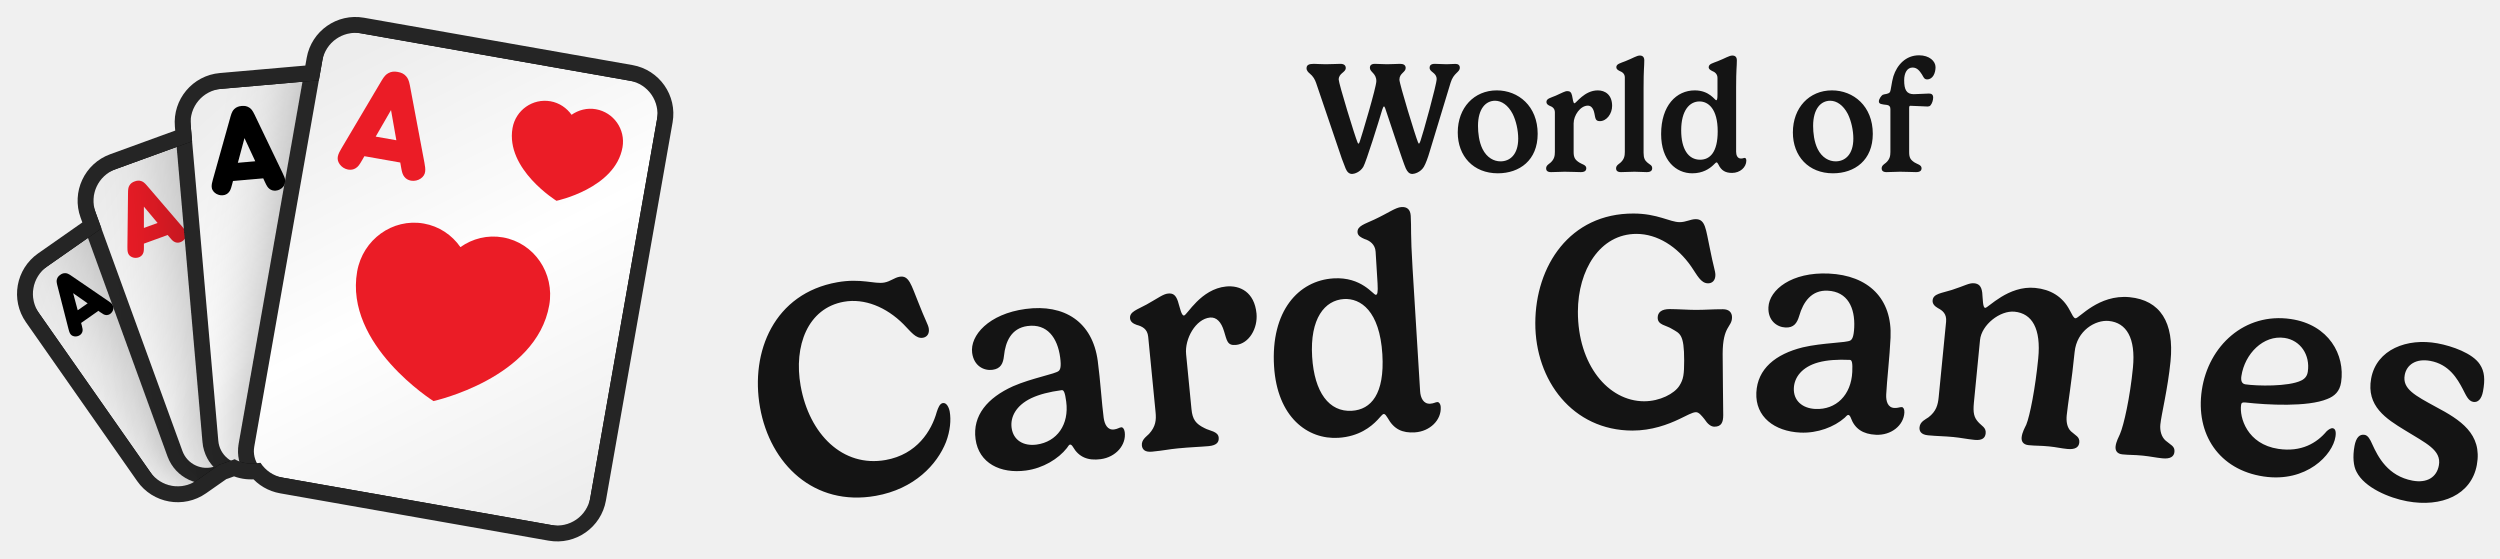
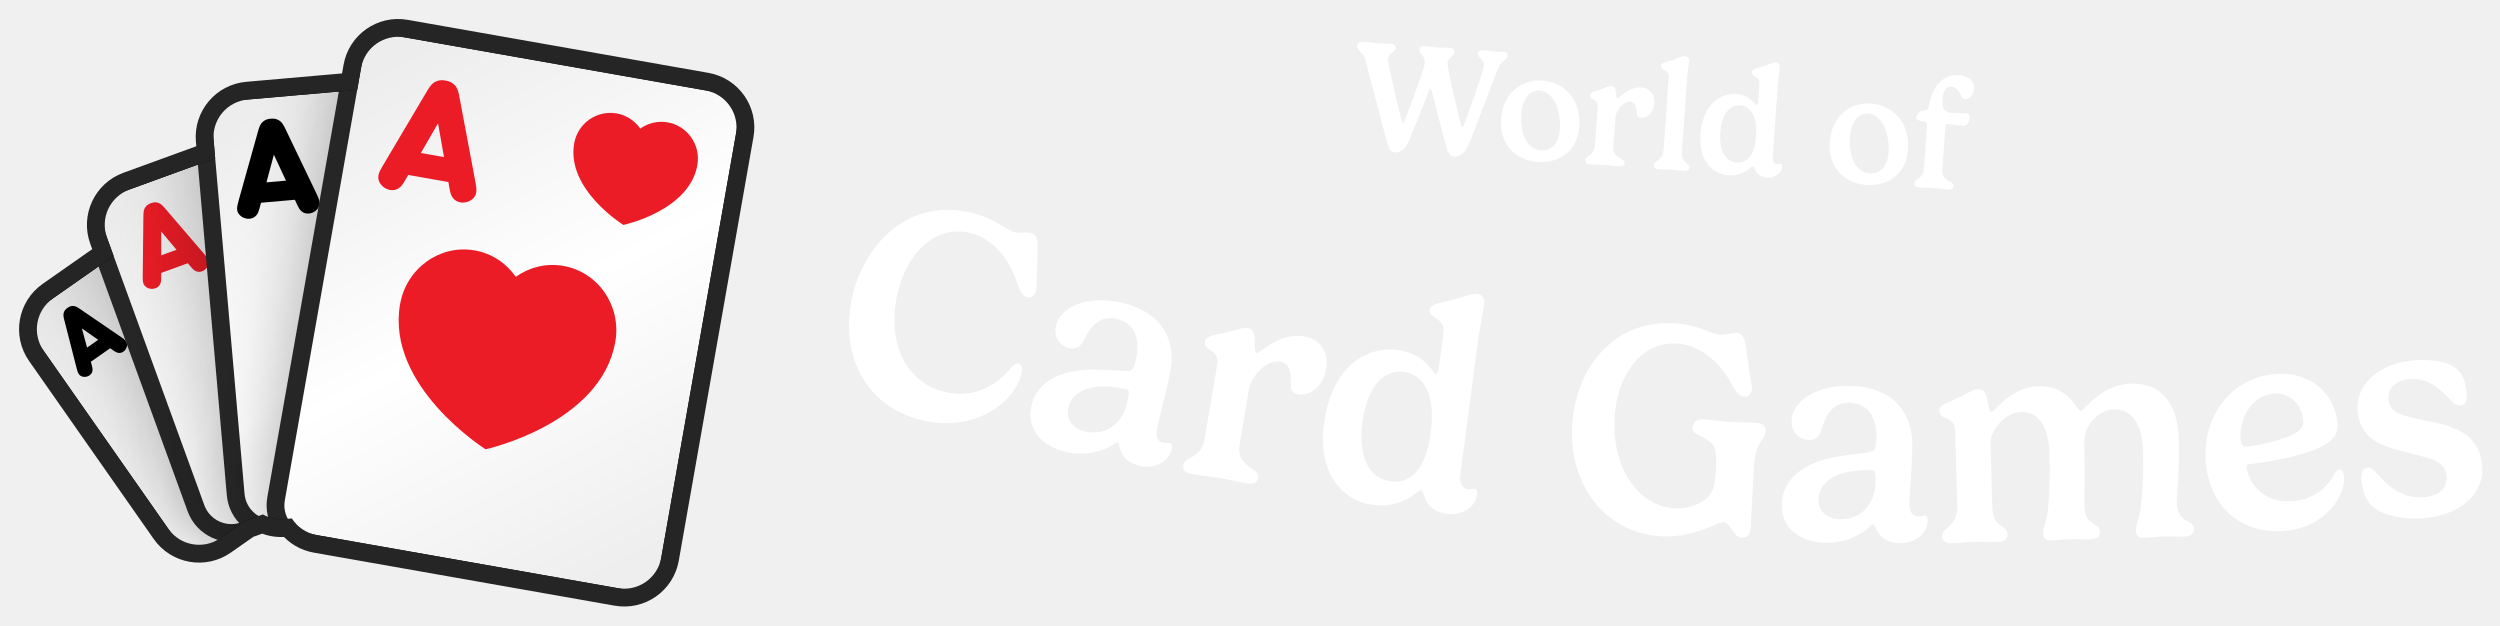
- <svg xmlns="http://www.w3.org/2000/svg" xmlns:xlink="http://www.w3.org/1999/xlink" viewBox="-5.2 -18.19 822.38 183.6" width="822.38" height="183.6">
+ <svg xmlns="http://www.w3.org/2000/svg" xmlns:xlink="http://www.w3.org/1999/xlink" viewBox="-5.92 -14.01 836.51 209.22" width="836.51" height="209.22">
  <defs>
    <rect id="path-1" x="0" y="0" width="5464" height="1280" />
    <rect id="path-3" x="0" y="0" width="1279.966" height="1280" />
    <path d="M654.667,7.381 L1041.451,230.691 C1067.755,245.877 1076.767,279.512 1061.581,305.816 L747.051,850.597 C731.865,876.902 698.23,885.914 671.926,870.727 L285.142,647.418 C271.344,639.451 262.304,626.408 259.019,612.01 L248.673,609.238 C237.588,606.268 228.207,600.115 221.247,592.027 L200.473,592.025 C198.498,592.025 196.547,591.921 194.626,591.718 L151.468,603.281 C122.13,611.142 91.974,593.731 84.112,564.393 L1.886,257.522 C-5.975,228.183 11.436,198.027 40.774,190.166 L145.477,162.11 L145.477,133.795 C145.477,103.422 170.1,78.799 200.473,78.799 L333.867,78.799 L340.716,53.24 C348.577,23.901 378.734,6.491 408.072,14.352 L563.147,55.903 L579.542,27.511 C594.728,1.207 628.363,-7.806 654.667,7.381 Z" id="path-5" />
    <filter x="-59.0%" y="-44.4%" width="218.0%" height="188.8%" filterUnits="objectBoundingBox" id="filter-7">
      <feOffset dx="0" dy="0" in="SourceAlpha" result="shadowOffsetOuter1" />
      <feGaussianBlur stdDeviation="64" in="shadowOffsetOuter1" result="shadowBlurOuter1" />
      <feColorMatrix values="0 0 0 0 0   0 0 0 0 0   0 0 0 0 0  0 0 0 0.32 0" type="matrix" in="shadowBlurOuter1" result="shadowMatrixOuter1" />
      <feMerge>
        <feMergeNode in="shadowMatrixOuter1" />
        <feMergeNode in="SourceGraphic" />
      </feMerge>
    </filter>
    <linearGradient x1="21.639%" y1="0%" x2="78.361%" y2="100%" id="linearGradient-8">
      <stop stop-color="#EDEDED" offset="0%" />
      <stop stop-color="#FFFFFF" offset="50.295%" />
      <stop stop-color="#EEEEEE" offset="100%" />
    </linearGradient>
    <filter x="-49.2%" y="-37.0%" width="198.3%" height="174.0%" filterUnits="objectBoundingBox" id="filter-9">
      <feOffset dx="0" dy="0" in="SourceAlpha" result="shadowOffsetOuter1" />
      <feGaussianBlur stdDeviation="64" in="shadowOffsetOuter1" result="shadowBlurOuter1" />
      <feColorMatrix values="0 0 0 0 0   0 0 0 0 0   0 0 0 0 0  0 0 0 0.32 0" type="matrix" in="shadowBlurOuter1" result="shadowMatrixOuter1" />
      <feMerge>
        <feMergeNode in="shadowMatrixOuter1" />
        <feMergeNode in="SourceGraphic" />
      </feMerge>
    </filter>
    <linearGradient x1="21.639%" y1="0%" x2="78.361%" y2="100%" id="linearGradient-10">
      <stop stop-color="#EDEDED" offset="0%" />
      <stop stop-color="#FFFFFF" offset="50.295%" />
      <stop stop-color="#EEEEEE" offset="100%" />
    </linearGradient>
    <filter x="-41.0%" y="-30.9%" width="181.9%" height="161.7%" filterUnits="objectBoundingBox" id="filter-11">
      <feOffset dx="0" dy="0" in="SourceAlpha" result="shadowOffsetOuter1" />
      <feGaussianBlur stdDeviation="64" in="shadowOffsetOuter1" result="shadowBlurOuter1" />
      <feColorMatrix values="0 0 0 0 0   0 0 0 0 0   0 0 0 0 0  0 0 0 0.32 0" type="matrix" in="shadowBlurOuter1" result="shadowMatrixOuter1" />
      <feMerge>
        <feMergeNode in="shadowMatrixOuter1" />
        <feMergeNode in="SourceGraphic" />
      </feMerge>
    </filter>
    <linearGradient x1="21.639%" y1="0%" x2="78.361%" y2="100%" id="linearGradient-12">
      <stop stop-color="#EDEDED" offset="0%" />
      <stop stop-color="#FFFFFF" offset="50.295%" />
      <stop stop-color="#EEEEEE" offset="100%" />
    </linearGradient>
    <filter x="-34.1%" y="-25.7%" width="168.3%" height="151.4%" filterUnits="objectBoundingBox" id="filter-13">
      <feOffset dx="0" dy="0" in="SourceAlpha" result="shadowOffsetOuter1" />
      <feGaussianBlur stdDeviation="64" in="shadowOffsetOuter1" result="shadowBlurOuter1" />
      <feColorMatrix values="0 0 0 0 0   0 0 0 0 0   0 0 0 0 0  0 0 0 0.32 0" type="matrix" in="shadowBlurOuter1" result="shadowMatrixOuter1" />
      <feMerge>
        <feMergeNode in="shadowMatrixOuter1" />
        <feMergeNode in="SourceGraphic" />
      </feMerge>
    </filter>
    <linearGradient x1="21.639%" y1="0%" x2="78.361%" y2="100%" id="linearGradient-14">
      <stop stop-color="#EDEDED" offset="0%" />
      <stop stop-color="#FFFFFF" offset="50.295%" />
      <stop stop-color="#EEEEEE" offset="100%" />
    </linearGradient>
  </defs>
-   <g transform="translate(-20.082,-53.658) scale(0.20082)">
+   <g transform="translate(-22.884,-54.434) scale(0.22884)">
    <mask id="mask-4" fill="white">
      <use xlink:href="#path-3" />
    </mask>
    <g id="Mask" />
    <g id="Group" stroke-width="1" fill-rule="evenodd" mask="url(#mask-4)">
      <g transform="translate(700.504, 678.0126) rotate(-20) translate(-700.504, -678.0126)translate(166.0272, 238.9585)">
        <g transform="translate(-0, -0)">
          <mask id="mask-6" fill="white">
            <use xlink:href="#path-5" />
          </mask>
          <path stroke="#252525" stroke-width="26" d="M661.167,-3.877 L1047.951,219.432 C1080.473,238.209 1091.616,279.794 1072.839,312.316 L758.31,857.097 C739.533,889.619 697.948,900.762 665.426,881.986 L278.642,658.676 C264.448,650.481 253.966,637.684 248.632,622.685 L245.308,621.795 C234.009,618.767 223.884,612.979 215.705,605.026 L200.473,605.025 C198.91,605.025 197.353,604.972 195.803,604.861 L154.833,615.838 C118.559,625.557 81.275,604.031 71.555,567.758 L-10.671,260.886 C-20.39,224.613 1.136,187.328 37.41,177.609 L132.477,152.135 L132.477,133.795 C132.477,96.242 162.92,65.799 200.473,65.799 L323.892,65.799 L328.159,49.875 C337.879,13.602 375.163,-7.925 411.436,1.795 L556.877,40.764 L568.283,21.011 C587.06,-11.511 628.645,-22.654 661.167,-3.877 Z" />
          <g mask="url(#mask-6)">
            <g transform="translate(-12.346, -20.1207)">
              <g id="small_spade_1" filter="url(#filter-7)" transform="translate(210.9129, 389.3938) rotate(-15) translate(-210.9129, -389.3938)translate(49.8576, 175.5497)">
                <rect id="Background" stroke="#252525" stroke-width="26" fill="url(#linearGradient-8)" x="-13" y="-13" width="348.11" height="453.688" rx="54.996" />
                <path d="M243.897,27.593 C243.897,27.593 294.439,46.921 294.501,83.212 C294.501,98.995 281.209,111.813 264.79,111.831 C259.556,111.836 254.629,110.478 250.35,108.157 L256.538,128.766 L231.229,128.766 L237.404,108.197 C233.153,110.517 228.26,111.881 223.047,111.892 C206.62,111.901 193.284,99.118 193.266,83.326 C193.205,47.045 243.897,27.593 243.897,27.593 Z" id="Spade-small" fill="#000000" />
                <path d="M24.778,103.856 L51.007,34.253 C52.733,29.769 54.044,27.838 56.046,26.251 C58.462,24.32 61.015,23.561 64.605,23.561 C68.194,23.561 70.748,24.32 73.164,26.251 C75.165,27.838 76.477,29.769 78.202,34.253 L104.431,103.856 C106.709,109.926 108.228,114.686 103.603,119.308 C101.463,121.446 98.219,122.895 94.906,122.895 C92.214,122.895 89.798,121.998 88.073,120.412 C86.002,118.549 85.105,116.687 83.31,111.72 L81.861,107.719 L47.349,107.719 L45.899,111.72 C44.105,116.687 43.207,118.549 41.137,120.412 C39.411,121.998 36.995,122.895 34.303,122.895 C30.99,122.895 27.746,121.446 25.606,119.308 C20.982,114.686 22.5,109.926 24.778,103.856 Z M74.544,87.576 L64.605,60.259 L54.665,87.576 L74.544,87.576 Z" id="A" fill="#000000" />
              </g>
              <g id="small_diamond_1" filter="url(#filter-9)" transform="translate(351.0898, 355.5329) rotate(-360) translate(-351.0898, -355.5329)translate(157.8235, 98.9199)">
                <rect id="Background" stroke="#252525" stroke-width="26" fill="url(#linearGradient-10)" x="-13" y="-13" width="412.533" height="539.226" rx="54.996" />
                <polygon id="Diamond-small" fill="#EB1B28" points="300.954 22.074 353.401 93.826 300.954 165.557 248.485 93.826" />
                <path d="M29.802,125.878 L61.277,42.355 C63.348,36.974 64.921,34.657 67.323,32.753 C70.222,30.435 73.287,29.524 77.594,29.524 C81.901,29.524 84.966,30.435 87.865,32.753 C90.267,34.657 91.841,36.974 93.911,42.355 L125.386,125.878 C128.119,133.163 129.942,138.875 124.392,144.421 C121.824,146.987 117.932,148.725 113.956,148.725 C110.725,148.725 107.826,147.649 105.756,145.745 C103.271,143.51 102.194,141.275 100.041,135.315 L98.301,130.514 L56.887,130.514 L55.148,135.315 C52.994,141.275 51.917,143.51 49.432,145.745 C47.362,147.649 44.463,148.725 41.232,148.725 C37.257,148.725 33.364,146.987 30.796,144.421 C25.247,138.875 27.069,133.163 29.802,125.878 Z M89.521,106.343 L77.594,73.562 L65.667,106.343 L89.521,106.343 Z" id="A" fill="#EB1B28" />
              </g>
              <g id="small_clover_1" filter="url(#filter-11)" transform="translate(511.6136, 377.7066) rotate(-345) translate(-511.6136, -377.7066)translate(279.6941, 69.771)">
                <rect id="Background" stroke="#252525" stroke-width="26" fill="url(#linearGradient-12)" x="-13" y="-13" width="489.839" height="641.871" rx="54.996" />
                <path d="M347.866,39.734 C367.599,39.734 383.595,55.536 383.595,75.06 C383.595,84.425 379.905,92.946 373.883,99.274 C378.307,97.333 383.203,96.253 388.353,96.253 C408.072,96.253 424.081,112.082 424.081,131.58 C424.081,151.104 408.072,166.919 388.353,166.919 C372.39,166.919 358.858,156.556 354.282,142.251 C354.334,142.684 354.408,143.092 354.506,143.474 C358.945,160.826 367.798,185.424 367.798,185.424 L328,185.424 C328,185.424 336.827,160.734 341.253,143.474 C341.354,143.079 341.428,142.656 341.479,142.206 C336.916,156.534 323.372,166.919 307.393,166.919 C287.646,166.919 271.677,151.104 271.677,131.58 C271.677,112.082 287.646,96.253 307.393,96.253 C312.539,96.253 317.432,97.331 321.855,99.271 C315.837,92.944 312.15,84.424 312.15,75.06 C312.15,55.536 328.133,39.734 347.866,39.734 Z" id="Clover-small" fill="#000000" />
                <path d="M28.576,146.475 L66.345,46.247 C68.83,39.79 70.719,37.009 73.601,34.724 C77.08,31.943 80.758,30.85 85.926,30.85 C91.095,30.85 94.772,31.943 98.251,34.724 C101.133,37.009 103.022,39.79 105.507,46.247 L143.276,146.475 C146.556,155.216 148.743,162.07 142.084,168.726 C139.003,171.805 134.331,173.891 129.56,173.891 C125.684,173.891 122.205,172.6 119.72,170.315 C116.738,167.633 115.446,164.951 112.862,157.799 L110.775,152.038 L61.078,152.038 L58.99,157.799 C56.406,164.951 55.114,167.633 52.132,170.315 C49.647,172.6 46.168,173.891 42.292,173.891 C37.521,173.891 32.85,171.805 29.768,168.726 C23.109,162.07 25.296,155.216 28.576,146.475 Z M100.239,123.032 L85.926,83.696 L71.613,123.032 L100.239,123.032 Z" id="A" fill="#000000" />
              </g>
              <g id="small_heart_1" filter="url(#filter-13)" transform="translate(675.6425, 459.1748) rotate(-330) translate(-675.6425, -459.1748)translate(397.3371, 89.6494)">
                <rect id="Background" stroke="#252525" stroke-width="26" fill="url(#linearGradient-14)" x="-13" y="-13" width="582.611" height="765.051" rx="54.996" />
                <path d="M341.635,288.824 C315.976,288.845 292.736,299.456 275.815,316.611 C258.851,299.507 235.579,288.948 209.909,288.989 C158.08,289.041 116.117,332.207 116.16,385.365 C116.309,507.485 276.113,572.616 276.113,572.616 C276.113,572.616 435.789,507.092 435.619,384.932 C435.544,331.774 393.497,288.752 341.635,288.824" id="Heart-big" fill="#EB1B28" />
                <path d="M417.458,71.521 C407.751,61.933 394.392,55.711 379.689,55.711 C350.027,55.745 325.983,79.908 326.015,109.677 C326.095,178.084 417.593,214.563 417.593,214.563 C417.593,214.563 508.981,177.883 508.901,109.459 C508.854,79.674 484.777,55.594 455.084,55.627 C440.412,55.627 427.165,61.899 417.458,71.521 Z" id="Heart-small" fill="#EB1B28" />
                <path d="M56.059,190.564 L101.383,70.289 C104.365,62.541 106.631,59.203 110.09,56.462 C114.264,53.124 118.677,51.813 124.88,51.813 C131.082,51.813 135.495,53.124 139.67,56.462 C143.129,59.203 145.395,62.541 148.377,70.289 L193.701,190.564 C197.637,201.054 200.261,209.278 192.269,217.265 C188.572,220.96 182.966,223.464 177.241,223.464 C172.589,223.464 168.415,221.914 165.433,219.172 C161.855,215.954 160.304,212.735 157.203,204.153 L154.698,197.239 L95.061,197.239 L92.556,204.153 C89.455,212.735 87.905,215.954 84.327,219.172 C81.345,221.914 77.17,223.464 72.518,223.464 C66.793,223.464 61.187,220.96 57.49,217.265 C49.499,209.278 52.123,201.054 56.059,190.564 Z M142.055,162.432 L124.88,115.228 L107.704,162.432 L142.055,162.432 Z" id="A" fill="#EB1B28" />
              </g>
            </g>
          </g>
        </g>
      </g>
    </g>
  </g>
-   <path fill="#141414" d="M449.5 17.86C449.71 17.21 449.92 16.82 450.05 16.82C450.18 16.82 450.33 17.03 450.46 17.42C451.68 20.98 456.34 35.28 457.25 37.23C457.79 38.35 458.37 39.03 459.41 39.03C460.06 39.03 462.08 38.51 463.18 36.69C463.77 35.7 464.55 33.59 465.07 31.77L471.96 9.07C472.98 5.67 475.01 5.67 475.01 4.06C475.01 3.3 474.51 2.83 473.6 2.83C472.72 2.83 471.57 2.94 470.66 2.94C469.68 2.94 467.62 2.81 466.76 2.81C465.49 2.81 465.07 3.38 465.07 4.08C465.07 5.62 467.39 5.62 467.39 7.85C467.39 9.57 462.86 25.97 462.06 28.18C461.85 28.7 461.69 29.07 461.56 29.07C461.49 29.07 461.38 28.89 461.23 28.55C460.45 26.73 455.14 9.44 455.14 8.01C455.14 5.88 457.2 5.59 457.2 4.19C457.2 3.2 456.47 2.81 455.35 2.81C454.21 2.81 452.8 2.94 451.01 2.94C450.05 2.94 447.97 2.81 447.06 2.81C445.86 2.81 445.42 3.38 445.42 4.08C445.42 5.59 447.55 5.85 447.55 8.5C447.55 10.48 442.77 26.42 442.14 28.24C442.04 28.55 441.86 29.07 441.67 29.07C441.57 29.07 441.44 28.86 441.36 28.65C440.53 26.73 435.17 9.28 435.17 7.98C435.17 5.85 437.49 5.64 437.49 4.19C437.49 3.35 436.94 2.81 435.72 2.81C434.55 2.81 432.76 2.94 430.86 2.94C429.01 2.94 428.05 2.81 427.01 2.81C425.37 2.81 424.59 3.17 424.59 4.29C424.59 5.04 425.22 5.67 425.66 6.01C426.75 6.89 427.35 7.96 427.74 9.1L436.21 34.03C436.71 35.41 437.36 37.08 437.44 37.23C437.9 38.32 438.53 39.03 439.59 39.03C440.22 39.03 442.17 38.51 443.26 36.69C444.17 35.15 448.3 21.92 449.5 17.86ZM486.6 14.95C488.73 14.95 490.89 16.38 492.4 19.29C493.52 21.53 494.22 24.67 494.22 27.4C494.22 32.71 491.44 34.89 488.4 34.89C486.26 34.89 483.92 33.72 482.47 30.81C481.32 28.47 480.99 25.51 480.99 23.24C480.99 17.55 483.56 14.95 486.6 14.95ZM474.33 25.38C474.33 33.18 479.48 38.82 487.51 38.82C494.69 38.82 500.62 34.5 500.62 25.84C500.62 16.72 494.27 11.54 487.17 11.54C479.74 11.54 474.33 17.21 474.33 25.38ZM517.13 16.56C518.24 16.56 518.97 17.52 519.28 19.11C519.62 20.72 519.57 21.66 521.08 21.66C523.34 21.66 525.11 19.19 525.11 16.64C525.11 12.95 522.77 11.54 520.4 11.54C516.01 11.54 513.28 15.78 512.73 15.78C512.29 15.78 512.19 14.46 511.93 13.23C511.67 12.12 511.2 11.78 510.39 11.78C509.53 11.78 508.7 12.35 506.54 13.29C504.85 14.01 503.5 14.22 503.5 15.37C503.5 15.99 503.97 16.33 504.52 16.59C505.43 16.93 506.28 17.45 506.28 18.8V31.77C506.28 33.1 506.08 34.22 504.8 35.36C504.31 35.78 503.4 36.22 503.4 37.21C503.4 37.86 503.76 38.43 505.01 38.43C507.17 38.43 507.84 38.3 509.46 38.3C511.67 38.3 513.41 38.43 514.79 38.43C516.19 38.43 516.61 37.88 516.61 37.13C516.61 36.06 515.18 35.85 514.37 35.31C512.94 34.42 512.45 33.64 512.45 31.85V22.39C512.45 19.76 514.66 16.56 517.13 16.56ZM535.69 1.66C535.69 0.57 535.14 0.08 534.21 0.08C533.19 0.08 531.95 0.96 529.5 1.92C527.81 2.6 526.49 2.83 526.49 3.93C526.49 4.55 527.01 4.86 527.55 5.15C528.46 5.49 529.29 6.08 529.29 7.28V31.77C529.29 33.1 529.09 34.22 527.81 35.36C527.32 35.78 526.41 36.22 526.41 37.21C526.41 37.86 526.77 38.43 528.02 38.43C529.68 38.43 530.91 38.3 532.47 38.3C533.74 38.3 535.33 38.43 536.47 38.43C537.87 38.43 538.29 37.88 538.29 37.13C538.29 36.11 537.43 35.96 536.7 35.28C535.92 34.61 535.46 33.88 535.46 32.08V10.61C535.46 4.52 535.69 3.85 535.69 1.66ZM554.05 34.35C550.15 34.35 547.83 30.81 547.83 24.7C547.83 18.12 550.59 15.18 553.86 15.18C556.7 15.18 559.84 17.55 559.84 25.01C559.84 31.85 557.32 34.35 554.05 34.35ZM564.58 38.69C567.15 38.69 569.26 36.87 569.26 34.63C569.26 34.03 568.97 33.75 568.76 33.75C568.37 33.75 568.14 33.96 567.49 33.96C566.34 33.96 565.9 32.86 565.9 31.72V10.61C565.9 4.52 566.14 3.85 566.14 1.66C566.14 0.57 565.59 0.08 564.65 0.08C563.64 0.08 562.34 0.96 559.9 1.92C558.21 2.6 556.88 2.83 556.88 3.93C556.88 4.55 557.45 4.86 558 5.15C558.91 5.49 559.77 6.19 559.77 7.44V12.84C559.77 14.46 559.61 14.79 559.35 14.79C558.91 14.79 557.11 11.54 552.3 11.54C546.3 11.54 541.23 16.46 541.23 25.92C541.23 34.66 546.19 38.82 551.47 38.82C554.98 38.82 557.14 37.28 558.31 36.19C558.91 35.65 559.22 35.23 559.45 35.23C559.71 35.23 559.87 35.57 560.08 35.93C561.04 37.96 562.44 38.69 564.58 38.69ZM596.84 14.95C598.97 14.95 601.13 16.38 602.64 19.29C603.76 21.53 604.46 24.67 604.46 27.4C604.46 32.71 601.68 34.89 598.64 34.89C596.5 34.89 594.16 33.72 592.71 30.81C591.56 28.47 591.23 25.51 591.23 23.24C591.23 17.55 593.8 14.95 596.84 14.95ZM584.57 25.38C584.57 33.18 589.72 38.82 597.75 38.82C604.93 38.82 610.86 34.5 610.86 25.84C610.86 16.72 604.51 11.54 597.41 11.54C589.98 11.54 584.57 17.21 584.57 25.38ZM622.82 17.26C622.82 16.69 623.05 16.61 623.21 16.61C624.09 16.61 628.25 16.85 628.87 16.85C629.26 16.85 629.58 16.74 629.78 16.54C630.38 15.91 630.72 14.69 630.72 13.91C630.72 12.92 630.17 12.58 629.34 12.58C628.67 12.58 625.29 12.79 624.35 12.79C621.93 12.79 621.18 11.31 621.18 8.19C621.18 5.8 622.17 4.03 623.93 4.03C625.47 4.03 626.27 5.15 627.05 6.34C627.52 7.1 627.73 7.93 628.72 7.93C630.64 7.93 631.5 5.8 631.5 3.9C631.5 1.92 629.45 0 626.07 0C621.7 0 618.84 3.17 617.64 6.89C617.02 8.89 616.86 11.57 616.47 12.14C615.87 12.84 614.78 12.69 614.11 13C613.64 13.31 612.86 14.38 612.86 15.16C612.86 16.07 613.77 16.12 615.54 16.33C616.29 16.46 616.65 16.85 616.65 17.71V31.77C616.65 33.1 616.45 34.22 615.17 35.36C614.68 35.78 613.77 36.22 613.77 37.21C613.77 37.86 614.13 38.43 615.38 38.43C617.02 38.43 618.34 38.3 619.83 38.3C622.04 38.3 623.67 38.43 625.08 38.43C626.48 38.43 626.9 37.88 626.9 37.13C626.9 36.06 625.47 35.8 624.64 35.28C623.23 34.37 622.82 33.64 622.82 31.85Z" />
-   <path fill="#141414" d="M244.81 115.83C248.12 134.49 262.59 148.52 282.88 144.92C295.63 142.66 303.08 134.58 305.99 127.21C307.37 123.57 307.7 119.95 307.21 117.2C306.96 115.82 306.17 114.18 304.93 114.4C303.95 114.58 303.42 115.89 302.96 117.29C301.22 123.54 296.45 131.29 286.12 133.13C272.04 135.62 261.01 124.68 258.17 108.73C255.84 95.59 260.5 83.18 272.41 81.07C279.11 79.88 286.32 82.77 292 88.46C294.41 90.88 296.07 93.33 298.43 92.91C299.71 92.68 300.63 91.6 300.31 89.78C300.08 88.5 299.12 87.05 296.87 81.25C294.54 75.57 293.86 72.29 290.71 72.85C288.98 73.15 287.73 74.39 285.66 74.76C282.46 75.33 278.03 73.27 270.21 74.66C249.53 78.33 241.54 97.41 244.81 115.83ZM345.53 113.89C346.55 121.47 342.51 127.15 335.77 128.06C331.51 128.62 328.12 126.66 327.57 122.54C327.1 119.02 328.97 115.24 333.99 112.81C336.69 111.54 339.96 110.7 344.07 110.15C344.72 110.06 345.14 110.91 345.53 113.89ZM328.06 108.86C319.64 112.66 314.67 118.47 315.71 126.25C316.77 134.18 323.9 137.71 332.27 136.59C337.92 135.84 342.96 132.75 345.76 129.19C346.1 128.74 346.42 128.1 346.77 128.05C347.12 128 347.47 128.36 347.72 128.78C349.69 132.2 352.68 133.41 356.89 132.85C361.85 132.19 365.35 128.19 364.78 123.93C364.63 122.79 364.06 122.31 363.66 122.36C362.92 122.46 362.48 122.92 361.29 123.08C359.11 123.37 358.14 121.39 357.85 119.2C357.24 114.69 356.77 106.99 355.91 100.55C354.19 87.71 344.97 81.73 332.18 83.44C320.04 85.06 313.83 92.19 314.59 97.89C315.18 102.26 318.51 103.83 321.29 103.46C324.01 103.09 324.79 101.37 325.06 98.87C325.54 94.16 327.48 89.77 332.78 89.06C339.32 88.18 342.69 92.98 343.54 99.37C343.96 102.5 343.57 103.36 343.08 103.82C342 104.83 334.26 106.16 328.06 108.86ZM392.83 86.27C394.97 86.06 396.55 87.76 397.44 90.74C398.39 93.76 398.47 95.56 401.35 95.28C405.68 94.86 408.6 89.8 408.13 84.92C407.43 77.86 402.69 75.61 398.16 76.05C389.75 76.87 385.32 85.5 384.28 85.6C383.43 85.68 382.98 83.16 382.26 80.87C381.55 78.78 380.59 78.22 379.05 78.37C377.41 78.53 375.92 79.78 371.97 81.98C368.87 83.69 366.32 84.34 366.53 86.53C366.65 87.72 367.61 88.28 368.7 88.68C370.51 89.16 372.25 89.99 372.5 92.58L374.93 117.41C375.18 119.95 374.99 122.13 372.77 124.55C371.9 125.44 370.24 126.46 370.42 128.35C370.55 129.59 371.35 130.62 373.74 130.39C377.87 129.98 379.14 129.61 382.22 129.31C386.45 128.89 389.81 128.81 392.45 128.56C395.14 128.29 395.83 127.17 395.69 125.73C395.49 123.69 392.71 123.56 391.07 122.66C388.17 121.24 387.07 119.84 386.74 116.4L384.97 98.29C384.48 93.27 388.11 86.73 392.83 86.27ZM439.5 116.94C432.01 117.4 427.15 110.88 426.43 99.16C425.66 86.53 430.6 80.57 436.89 80.18C442.33 79.85 448.65 84.02 449.53 98.34C450.33 111.47 445.79 116.55 439.5 116.94ZM460.22 124.04C465.16 123.73 468.99 119.99 468.73 115.7C468.66 114.55 468.07 114.04 467.67 114.06C466.93 114.11 466.5 114.53 465.25 114.61C463.06 114.74 462.08 112.7 461.95 110.5L459.46 69.98C458.74 58.3 459.11 56.98 458.86 52.78C458.73 50.69 457.62 49.8 455.82 49.92C453.88 50.03 451.49 51.88 446.91 54.02C443.74 55.52 441.23 56.12 441.36 58.22C441.43 59.41 442.56 59.95 443.65 60.43C445.43 60.97 447.16 62.22 447.31 64.61L447.95 74.99C448.13 78.09 447.88 78.76 447.38 78.79C446.53 78.84 442.7 72.81 433.47 73.38C421.94 74.08 412.79 84.11 413.9 102.28C414.93 119.05 424.95 126.45 435.08 125.83C441.82 125.41 445.78 122.22 447.9 119.98C448.98 118.86 449.53 118.03 449.98 118C450.48 117.97 450.82 118.6 451.26 119.27C453.35 123.05 456.13 124.29 460.22 124.04ZM531.75 123.45C538.15 123.46 543.51 121.43 547.16 119.69C549.66 118.54 551.47 117.4 552.72 117.4C553.67 117.41 554.56 118.56 555.46 119.66C556.56 121.36 557.65 122.17 558.75 122.17C561.05 122.17 561.66 120.73 561.66 118.38C561.67 115.33 561.45 103.33 561.47 98.23C561.49 88.88 564.54 89.53 564.55 86.18C564.55 84.63 563.6 83.53 561.55 83.53C558.1 83.52 555.75 83.76 552.6 83.75C550.3 83.75 546.7 83.49 544.1 83.48C541.4 83.47 540.1 84.52 540.1 86.32C540.09 88.77 542.94 88.78 544.84 90.03C547.38 91.54 548.83 91.64 548.81 100.44C548.8 104.94 548.59 106.59 547.24 108.69C545.63 111.28 540.83 113.82 535.63 113.81C523.83 113.78 513.81 101.8 513.85 84.3C513.89 70.7 521.07 58.72 533.17 58.75C539.97 58.77 546.56 62.89 551.14 69.5C553.08 72.3 554.28 75.01 556.68 75.01C557.98 75.02 559.08 74.12 559.08 72.27C559.09 70.97 558.39 69.37 557.21 63.26C555.92 57.26 555.83 53.91 552.63 53.9C550.88 53.9 549.43 54.89 547.33 54.89C544.08 54.88 540.09 52.07 532.14 52.05C511.14 51.99 499.89 69.36 499.84 88.06C499.79 107.01 512.15 123.4 531.75 123.45ZM604.11 104.14C603.75 111.79 598.76 116.66 591.97 116.34C587.68 116.13 584.69 113.59 584.89 109.45C585.06 105.9 587.57 102.51 592.95 101.02C595.83 100.25 599.2 100.01 603.34 100.2C603.99 100.23 604.25 101.15 604.11 104.14ZM587.82 96.07C578.86 98.3 572.92 103.12 572.55 110.97C572.18 118.96 578.56 123.71 587 124.11C592.69 124.38 598.2 122.24 601.6 119.24C602.01 118.86 602.44 118.28 602.79 118.3C603.14 118.31 603.42 118.73 603.6 119.19C604.93 122.9 607.65 124.63 611.89 124.83C616.89 125.07 621.05 121.76 621.25 117.47C621.31 116.32 620.83 115.75 620.43 115.73C619.68 115.69 619.17 116.07 617.97 116.01C615.77 115.91 615.17 113.78 615.27 111.58C615.49 107.03 616.4 99.37 616.7 92.88C617.31 79.94 609.31 72.4 596.43 71.8C584.19 71.22 576.8 77.13 576.53 82.87C576.32 87.27 579.33 89.41 582.12 89.54C584.87 89.67 585.94 88.12 586.66 85.7C587.97 81.16 590.67 77.18 596.01 77.43C602.6 77.74 605.05 83.07 604.75 89.51C604.6 92.66 604.06 93.43 603.5 93.8C602.26 94.6 594.4 94.53 587.82 96.07ZM677.54 86.51C676.89 86.45 676.53 85.46 675.64 83.86C673.27 79.31 669.28 77.01 664.3 76.52C655.39 75.64 648.77 83.18 647.83 83.09C647.03 83.01 647.08 80.45 646.86 78.07C646.58 75.88 645.69 75.14 644.2 74.99C642.56 74.83 641.16 75.8 636.85 77.19C633.48 78.26 630.75 78.4 630.54 80.59C630.41 81.88 631.39 82.63 632.3 83.17C633.82 83.97 635.22 85.06 634.97 87.65L632.53 112.48C632.28 115.02 631.72 117.13 629.17 119.09C628.19 119.79 626.42 120.47 626.23 122.36C626.11 123.61 626.7 124.77 628.99 125C632.07 125.3 634.54 125.29 637.37 125.57C639.81 125.81 641.78 126.25 644.37 126.51C646.95 126.76 647.85 125.79 647.99 124.35C648.18 122.41 646.67 121.96 645.45 120.54C644.19 119.1 643.78 117.66 644.12 114.22L646.13 93.67C646.63 88.65 652.72 83.87 657.5 84.34C663.27 84.91 666.25 89.92 665.28 99.72C664.33 109.48 662.52 118.69 661.33 121.54C660.89 122.45 659.98 124.07 659.82 125.66C659.7 126.91 660.24 128.07 662.13 128.25C664.62 128.5 665.74 128.36 668.77 128.65C671.31 128.9 672.63 129.28 674.87 129.5C677.51 129.76 678.65 128.87 678.79 127.38C678.98 125.49 677.56 125.1 676.04 123.69C674.71 122.41 674.46 120.37 674.65 118.43C674.97 115.15 676.35 106.79 677.25 97.63C677.95 90.52 684.12 86.96 688.5 87.39C694.27 87.95 697.4 92.98 696.43 102.79C695.48 112.54 693.42 121.73 692.18 124.57C691.79 125.49 690.88 127.11 690.72 128.7C690.6 129.95 691.14 131.1 692.98 131.28C695.52 131.53 696.64 131.39 699.67 131.69C702.16 131.94 703.98 132.37 706.17 132.58C708.8 132.84 709.95 131.95 710.09 130.45C710.28 128.56 708.81 128.17 707.19 126.75C705.76 125.51 705.26 123.4 705.45 121.46C705.77 118.17 707.9 109.79 708.8 100.64C710.06 87.85 705.4 80.56 695.35 79.57C685.1 78.56 678.68 86.62 677.54 86.51ZM753.96 104.07C753.76 105.45 753.07 106.36 751.81 106.98C747.61 109.04 737.18 108.8 733.43 108.24C732.24 108.06 731.88 107.05 732.11 105.52C733.2 98.2 739.34 91.93 746.32 92.97C751.51 93.74 754.79 98.53 753.96 104.07ZM760.36 113.06C762.72 112.15 764.47 110.59 764.92 107.52C766.26 98.57 760.91 88.62 748.4 86.76C733.22 84.5 721.26 95.56 719.1 110.1C716.93 124.64 724.79 136.37 739.43 138.55C753.52 140.65 762.17 131.43 763.06 125.44C763.33 123.66 762.95 122.8 762.16 122.68C761.57 122.59 760.79 123.08 760.14 123.69C756.89 127.56 751.83 130.59 744.27 129.47C734.03 127.94 731.39 119.16 732.02 114.96C732.12 114.26 732.5 114.12 733.45 114.21C740.65 115.03 753.94 115.74 760.36 113.06ZM796.61 94.75C786.63 92.91 776.56 96.75 774.8 106.29C773.11 115.43 779.81 119.62 785.89 123.33C792.78 127.61 798.01 129.84 797.07 134.91C796.36 138.79 793.19 140.8 788.42 139.92C780.31 138.42 777.05 132.12 775.17 127.96C774.46 126.31 773.73 125.05 772.69 124.86C770.97 124.54 769.83 125.76 769.32 128.51C768.67 132.05 768.96 135.16 769.99 137.02C772.59 142.23 780.76 145.62 786.61 146.7C798.02 148.81 807.75 144.56 809.56 134.77C811.45 124.49 804.02 119.87 796.1 115.66C789.22 111.9 784.99 109.74 785.84 105.17C786.46 101.78 789.55 99.65 794.27 100.53C800.42 101.66 803.15 106.39 804.92 109.76C806.01 111.85 806.73 113.71 808.36 114.01C809.88 114.29 811.11 113.14 811.59 110.54C812.3 106.7 812.13 104.03 810.54 101.65C808.16 98.01 801.43 95.64 796.61 94.75Z" />
+   <path fill="#ffffff" d="M472.1 16.61C472.35 15.97 472.59 15.6 472.72 15.61C472.84 15.62 472.99 15.84 473.09 16.23C474.06 19.87 477.7 34.46 478.48 36.47C478.94 37.63 479.47 38.34 480.5 38.41C481.15 38.46 483.21 38.08 484.43 36.34C485.09 35.4 486.02 33.35 486.66 31.57L495.12 9.41C496.37 6.08 498.39 6.22 498.5 4.62C498.56 3.86 498.1 3.36 497.19 3.3C496.31 3.24 495.16 3.26 494.25 3.2C493.27 3.13 491.23 2.86 490.37 2.8C489.1 2.71 488.64 3.25 488.6 3.95C488.49 5.48 490.8 5.64 490.64 7.87C490.52 9.58 484.86 25.63 483.91 27.78C483.66 28.29 483.48 28.64 483.35 28.63C483.27 28.62 483.18 28.43 483.05 28.09C482.4 26.22 478.31 8.6 478.41 7.17C478.56 5.05 480.63 4.9 480.73 3.5C480.8 2.52 480.1 2.08 478.98 2C477.84 1.92 476.43 1.95 474.64 1.83C473.68 1.76 471.62 1.48 470.71 1.42C469.52 1.34 469.04 1.88 468.99 2.58C468.88 4.08 470.99 4.49 470.81 7.14C470.67 9.11 464.78 24.67 464.03 26.44C463.91 26.75 463.69 27.25 463.51 27.24C463.41 27.23 463.29 27.02 463.23 26.8C462.53 24.83 458.41 7.05 458.5 5.75C458.64 3.63 460.97 3.58 461.07 2.13C461.13 1.3 460.62 0.72 459.4 0.63C458.23 0.55 456.44 0.55 454.54 0.42C452.7 0.29 451.75 0.09 450.71 0.02C449.08 -0.09 448.28 0.22 448.2 1.33C448.14 2.08 448.72 2.75 449.14 3.12C450.17 4.08 450.69 5.18 451 6.35L457.72 31.81C458.11 33.22 458.65 34.93 458.71 35.09C459.1 36.21 459.68 36.96 460.74 37.03C461.36 37.07 463.34 36.69 464.56 34.95C465.57 33.48 470.62 20.57 472.1 16.61ZM509.31 16.29C511.44 16.44 513.49 18.02 514.79 21.03C515.75 23.34 516.23 26.52 516.04 29.25C515.67 34.54 512.75 36.52 509.71 36.31C507.58 36.16 505.33 34.83 504.08 31.82C503.1 29.41 502.97 26.43 503.13 24.17C503.53 18.49 506.28 16.08 509.31 16.29ZM496.34 25.84C495.8 33.62 500.54 39.6 508.56 40.16C515.71 40.67 521.93 36.77 522.53 28.14C523.17 19.03 517.2 13.43 510.12 12.93C502.7 12.42 496.91 17.69 496.34 25.84ZM539.65 20.03C540.77 20.11 541.42 21.12 541.63 22.72C541.85 24.35 541.73 25.28 543.24 25.39C545.49 25.55 547.43 23.21 547.61 20.66C547.86 16.98 545.63 15.42 543.27 15.25C538.88 14.95 535.87 18.98 535.32 18.94C534.88 18.91 534.87 17.58 534.69 16.35C534.51 15.21 534.07 14.84 533.27 14.79C532.41 14.73 531.54 15.24 529.32 16.02C527.59 16.63 526.22 16.74 526.14 17.89C526.1 18.51 526.54 18.88 527.07 19.18C527.95 19.58 528.77 20.15 528.68 21.5L527.77 34.45C527.68 35.77 527.4 36.87 526.04 37.92C525.52 38.3 524.58 38.68 524.52 39.67C524.47 40.31 524.79 40.91 526.04 41C528.19 41.15 528.87 41.06 530.48 41.18C532.69 41.33 534.42 41.58 535.79 41.68C537.19 41.78 537.64 41.26 537.7 40.51C537.77 39.45 536.36 39.14 535.59 38.54C534.23 37.56 533.79 36.74 533.91 34.95L534.58 25.51C534.76 22.89 537.19 19.86 539.65 20.03ZM559.21 6.46C559.28 5.37 558.77 4.84 557.84 4.78C556.83 4.71 555.52 5.5 553.02 6.29C551.28 6.85 549.94 6.99 549.87 8.08C549.83 8.7 550.32 9.05 550.85 9.37C551.73 9.77 552.52 10.43 552.44 11.62L550.73 36.05C550.63 37.37 550.35 38.47 549 39.53C548.48 39.91 547.54 40.28 547.47 41.27C547.42 41.92 547.75 42.51 548.99 42.6C550.65 42.72 551.88 42.67 553.44 42.78C554.71 42.87 556.28 43.11 557.42 43.19C558.82 43.29 559.28 42.77 559.33 42.02C559.4 41.01 558.55 40.79 557.87 40.07C557.14 39.34 556.73 38.58 556.85 36.79L558.35 15.37C558.78 9.3 559.06 8.64 559.21 6.46ZM575.24 40.35C571.35 40.07 569.29 36.38 569.71 30.29C570.17 23.73 573.13 20.99 576.39 21.22C579.22 21.41 582.2 23.99 581.67 31.44C581.2 38.26 578.51 40.57 575.24 40.35ZM585.44 45.41C588.01 45.59 590.24 43.92 590.39 41.69C590.43 41.09 590.17 40.79 589.96 40.78C589.57 40.75 589.32 40.94 588.68 40.89C587.53 40.81 587.17 39.69 587.25 38.55L588.72 17.49C589.15 11.42 589.43 10.76 589.58 8.59C589.66 7.5 589.15 6.97 588.21 6.9C587.2 6.83 585.84 7.62 583.34 8.41C581.6 8.97 580.26 9.11 580.19 10.2C580.15 10.82 580.69 11.17 581.22 11.49C582.1 11.89 582.91 12.65 582.82 13.9L582.45 19.29C582.33 20.9 582.15 21.23 581.89 21.21C581.45 21.18 579.89 17.81 575.09 17.48C569.1 17.06 563.7 21.61 563.04 31.05C562.43 39.76 567.09 44.26 572.36 44.63C575.86 44.87 578.12 43.49 579.36 42.48C580 41.98 580.34 41.59 580.57 41.6C580.83 41.62 580.96 41.97 581.15 42.35C581.96 44.44 583.31 45.26 585.44 45.41ZM619.28 23.98C621.41 24.13 623.46 25.71 624.77 28.72C625.72 31.03 626.21 34.21 626.01 36.94C625.64 42.23 622.72 44.21 619.68 44C617.56 43.85 615.3 42.52 614.05 39.51C613.08 37.1 612.95 34.12 613.1 31.86C613.5 26.18 616.25 23.77 619.28 23.98ZM606.31 33.53C605.77 41.31 610.51 47.29 618.53 47.85C625.69 48.36 631.9 44.46 632.5 35.83C633.14 26.72 627.17 21.12 620.09 20.62C612.67 20.11 606.88 25.38 606.31 33.53ZM645.03 28.1C645.07 27.53 645.31 27.47 645.47 27.48C646.35 27.54 650.48 28.07 651.11 28.11C651.49 28.14 651.81 28.05 652.04 27.86C652.68 27.28 653.1 26.09 653.15 25.31C653.22 24.32 652.7 23.95 651.87 23.89C651.2 23.84 647.81 23.81 646.88 23.75C644.46 23.58 643.81 22.05 644.03 18.94C644.2 16.55 645.31 14.85 647.07 14.98C648.6 15.09 649.33 16.26 650.02 17.5C650.44 18.29 650.59 19.13 651.57 19.2C653.49 19.34 654.5 17.27 654.63 15.38C654.77 13.4 652.85 11.34 649.48 11.11C645.12 10.8 642.05 13.77 640.6 17.39C639.83 19.35 639.49 22.01 639.06 22.55C638.42 23.21 637.34 22.98 636.64 23.24C636.15 23.52 635.3 24.53 635.25 25.31C635.18 26.21 636.09 26.33 637.84 26.66C638.58 26.84 638.92 27.26 638.86 28.11L637.87 42.14C637.78 43.47 637.5 44.57 636.15 45.62C635.62 46 634.69 46.38 634.62 47.36C634.57 48.01 634.89 48.61 636.14 48.7C637.77 48.81 639.11 48.77 640.58 48.88C642.79 49.03 644.41 49.27 645.81 49.37C647.21 49.47 647.67 48.95 647.72 48.2C647.79 47.14 646.39 46.78 645.59 46.2C644.26 45.2 643.89 44.44 644.02 42.65Z" />
+   <path fill="#ffffff" d="M279.47 84.43C274.87 102.81 282.34 121.54 302.33 126.55C314.89 129.69 324.99 125.37 330.66 119.83C333.41 117.06 335.18 113.9 335.86 111.18C336.2 109.83 336.14 108.01 334.93 107.7C333.96 107.46 332.94 108.44 331.95 109.53C327.81 114.53 320.29 119.65 310.1 117.1C296.23 113.63 290.64 99.13 294.57 83.42C297.82 70.47 307.13 61.05 318.87 63.99C325.47 65.64 330.87 71.22 333.73 78.74C334.94 81.93 335.45 84.84 337.78 85.43C339.04 85.74 340.33 85.14 340.78 83.34C341.09 82.08 340.8 80.36 341.12 74.15C341.32 68.01 342.03 64.74 338.93 63.96C337.23 63.54 335.58 64.16 333.54 63.65C330.39 62.86 327.19 59.17 319.48 57.24C299.11 52.13 284.02 66.29 279.47 84.43ZM371.36 120.28C369.82 127.77 364.14 131.81 357.48 130.44C353.27 129.58 350.71 126.6 351.55 122.54C352.26 119.06 355.27 116.1 360.81 115.46C363.78 115.15 367.15 115.43 371.21 116.27C371.85 116.4 371.96 117.34 371.36 120.28ZM356.52 109.78C347.32 110.59 340.71 114.44 339.13 122.13C337.52 129.97 343.09 135.65 351.36 137.35C356.95 138.5 362.72 137.24 366.54 134.8C367.01 134.49 367.52 133.99 367.86 134.06C368.21 134.13 368.42 134.58 368.53 135.06C369.26 138.94 371.68 141.07 375.84 141.92C380.74 142.93 385.36 140.31 386.23 136.09C386.46 134.97 386.08 134.33 385.69 134.25C384.96 134.1 384.38 134.39 383.21 134.15C381.05 133.7 380.79 131.51 381.23 129.35C382.15 124.89 384.24 117.46 385.55 111.09C388.15 98.41 381.41 89.73 368.78 87.13C356.78 84.66 348.56 89.36 347.41 94.99C346.52 99.3 349.15 101.88 351.9 102.45C354.59 103 355.89 101.63 356.97 99.35C358.98 95.07 362.25 91.56 367.49 92.63C373.96 93.96 375.55 99.6 374.26 105.92C373.62 109 372.97 109.69 372.35 109.97C371.01 110.56 363.26 109.27 356.52 109.78ZM422.67 107C424.79 107.36 425.86 109.41 425.95 112.52C426.07 115.68 425.67 117.44 428.53 117.93C432.82 118.65 436.97 114.53 437.78 109.7C438.96 102.7 434.98 99.29 430.49 98.53C422.16 97.12 415.63 104.29 414.59 104.11C413.75 103.97 413.98 101.42 413.88 99.02C413.74 96.82 412.96 96.03 411.43 95.77C409.81 95.49 408.05 96.31 403.66 97.4C400.22 98.24 397.59 98.2 397.22 100.37C397.02 101.55 397.8 102.34 398.75 103.01C400.37 103.94 401.83 105.2 401.4 107.76L397.24 132.37C396.82 134.88 396.06 136.93 393.28 138.7C392.21 139.33 390.35 139.87 390.03 141.75C389.82 142.98 390.33 144.18 392.69 144.58C396.79 145.27 398.11 145.24 401.17 145.76C405.36 146.46 408.62 147.27 411.23 147.71C413.89 148.16 414.86 147.26 415.1 145.83C415.44 143.81 412.8 142.95 411.44 141.66C409.01 139.53 408.33 137.89 408.9 134.49L411.93 116.54C412.77 111.56 417.99 106.21 422.67 107ZM459.42 147.02C451.99 146.04 448.47 138.71 450 127.06C451.66 114.52 457.65 109.61 463.89 110.44C469.3 111.15 474.7 116.45 472.83 130.68C471.11 143.72 465.67 147.84 459.42 147.02ZM478.41 157.94C483.32 158.59 487.79 155.65 488.35 151.39C488.5 150.25 488.03 149.63 487.63 149.58C486.89 149.48 486.39 149.82 485.15 149.65C482.97 149.37 482.4 147.17 482.69 144.99L488 104.74C489.53 93.14 490.14 91.91 490.69 87.75C490.96 85.66 490.05 84.58 488.26 84.35C486.33 84.09 483.63 85.45 478.73 86.67C475.34 87.54 472.75 87.65 472.47 89.73C472.32 90.92 473.33 91.66 474.3 92.34C475.95 93.22 477.41 94.77 477.09 97.15L475.74 107.46C475.33 110.53 474.95 111.14 474.45 111.07C473.61 110.96 471.01 104.31 461.83 103.11C450.38 101.6 439.48 109.69 437.1 127.73C434.91 144.39 443.33 153.57 453.39 154.9C460.09 155.78 464.59 153.4 467.09 151.61C468.37 150.72 469.07 150 469.51 150.06C470.01 150.13 470.22 150.81 470.53 151.56C471.85 155.67 474.35 157.41 478.41 157.94ZM549.69 165.42C556.08 165.85 561.55 164.17 565.31 162.67C567.88 161.69 569.76 160.66 571 160.74C571.95 160.81 572.77 162.02 573.6 163.17C574.58 164.94 575.62 165.82 576.72 165.89C579.02 166.04 579.71 164.64 579.87 162.29C580.08 159.25 580.63 147.26 580.97 142.17C581.6 132.84 584.6 133.7 584.83 130.35C584.93 128.81 584.06 127.65 582.01 127.51C578.57 127.28 576.21 127.37 573.06 127.16C570.77 127 567.19 126.51 564.6 126.34C561.91 126.15 560.54 127.12 560.42 128.91C560.25 131.36 563.1 131.55 564.91 132.92C567.35 134.59 568.79 134.79 568.2 143.57C567.9 148.06 567.59 149.69 566.1 151.69C564.33 154.18 559.37 156.4 554.18 156.05C542.41 155.26 533.18 142.66 534.36 125.2C535.27 111.63 543.21 100.14 555.28 100.95C562.07 101.41 568.38 105.94 572.52 112.84C574.28 115.76 575.3 118.54 577.69 118.7C578.99 118.79 580.15 117.96 580.27 116.12C580.36 114.82 579.77 113.17 578.98 107.01C578.09 100.93 578.21 97.59 575.02 97.37C573.27 97.25 571.76 98.15 569.66 98.01C566.42 97.79 562.62 94.73 554.69 94.2C533.73 92.79 521.39 109.4 520.13 128.05C518.86 146.96 530.14 164.11 549.69 165.42ZM621.64 147.24C621.47 154.89 616.61 159.88 609.81 159.73C605.51 159.63 602.46 157.16 602.56 153.01C602.64 149.46 605.07 146.02 610.41 144.39C613.28 143.55 616.63 143.23 620.78 143.32C621.43 143.34 621.71 144.25 621.64 147.24ZM605.16 139.57C596.26 142.02 590.44 146.99 590.26 154.83C590.08 162.83 596.58 167.43 605.03 167.62C610.73 167.75 616.18 165.48 619.5 162.4C619.91 162.01 620.32 161.42 620.67 161.43C621.02 161.43 621.31 161.84 621.5 162.3C622.92 165.98 625.68 167.64 629.93 167.74C634.93 167.85 639.01 164.44 639.11 160.14C639.13 158.99 638.65 158.43 638.25 158.42C637.5 158.41 636.99 158.8 635.79 158.77C633.59 158.72 632.94 156.6 632.99 154.4C633.09 149.86 633.81 142.17 633.96 135.67C634.25 122.72 626.07 115.39 613.17 115.09C600.93 114.82 593.69 120.9 593.55 126.65C593.45 131.05 596.51 133.12 599.31 133.18C602.06 133.25 603.09 131.67 603.75 129.23C604.95 124.66 607.55 120.62 612.89 120.74C619.49 120.89 622.07 126.15 621.93 132.6C621.86 135.75 621.34 136.54 620.78 136.92C619.56 137.74 611.7 137.87 605.16 139.57ZM690.37 123.48C689.72 123.5 689.24 122.56 688.15 121.09C685.23 116.87 680.98 115.09 675.98 115.23C667.03 115.49 661.41 123.8 660.46 123.82C659.66 123.85 659.39 121.3 658.88 118.97C658.32 116.83 657.35 116.21 655.85 116.25C654.2 116.3 652.93 117.43 648.83 119.35C645.62 120.84 642.94 121.32 643 123.52C643.03 124.81 644.1 125.44 645.06 125.86C646.68 126.46 648.21 127.37 648.28 129.97L648.98 154.91C649.06 157.46 648.77 159.62 646.48 161.88C645.6 162.71 643.93 163.61 643.98 165.5C644.01 166.75 644.75 167.83 647.04 167.77C650.14 167.68 652.59 167.36 655.43 167.28C657.88 167.21 659.89 167.41 662.49 167.33C665.09 167.26 665.86 166.19 665.82 164.74C665.76 162.79 664.2 162.53 662.82 161.27C661.38 160.01 660.79 158.63 660.7 155.18L660.11 134.54C659.97 129.49 665.42 123.98 670.22 123.85C676.02 123.69 679.6 128.29 679.87 138.13C680.15 147.93 679.51 157.3 678.7 160.28C678.37 161.24 677.67 162.96 677.72 164.55C677.75 165.8 678.43 166.89 680.33 166.83C682.83 166.76 683.92 166.48 686.97 166.4C689.52 166.32 690.88 166.54 693.13 166.47C695.78 166.4 696.8 165.37 696.75 163.87C696.7 161.97 695.24 161.76 693.56 160.56C692.08 159.45 691.57 157.46 691.52 155.51C691.42 152.21 691.74 143.75 691.48 134.56C691.28 127.41 696.96 123.1 701.36 122.97C707.15 122.81 710.88 127.41 711.16 137.25C711.44 147.05 710.55 156.43 709.68 159.4C709.41 160.36 708.71 162.08 708.75 163.68C708.79 164.93 709.47 166.01 711.32 165.96C713.87 165.89 714.96 165.61 718.01 165.52C720.51 165.45 722.36 165.65 724.56 165.59C727.21 165.51 728.23 164.48 728.19 162.98C728.14 161.08 726.63 160.88 724.85 159.68C723.27 158.62 722.51 156.59 722.46 154.64C722.36 151.34 723.42 142.76 723.16 133.56C722.8 120.72 717.26 114.07 707.17 114.36C696.87 114.65 691.52 123.45 690.37 123.48ZM764.76 126.78C764.87 128.17 764.4 129.21 763.31 130.1C759.68 133.04 749.47 135.15 745.68 135.44C744.48 135.54 743.91 134.63 743.79 133.08C743.21 125.7 747.79 118.22 754.82 117.67C760.05 117.27 764.32 121.19 764.76 126.78ZM773.01 134.11C775.1 132.69 776.46 130.78 776.22 127.69C775.51 118.66 768.08 110.17 755.46 111.15C740.16 112.35 730.98 125.81 732.13 140.46C733.27 155.12 743.56 164.8 758.31 163.64C772.52 162.53 778.89 151.6 778.42 145.57C778.28 143.78 777.72 143.02 776.92 143.08C776.32 143.13 775.67 143.78 775.18 144.52C772.87 149.01 768.62 153.11 761 153.7C750.68 154.51 746.14 146.54 745.81 142.3C745.76 141.6 746.09 141.38 747.03 141.25C754.24 140.44 767.36 138.16 773.01 134.11ZM800.53 106.69C790.44 107.83 781.93 114.43 783.02 124.07C784.07 133.31 791.7 135.36 798.59 137.15C806.43 139.23 812.08 139.85 812.66 144.96C813.11 148.89 810.66 151.73 805.84 152.28C797.65 153.21 792.69 148.13 789.69 144.7C788.52 143.32 787.46 142.33 786.41 142.45C784.67 142.65 783.94 144.14 784.25 146.92C784.66 150.5 785.84 153.38 787.37 154.87C791.37 159.1 800.17 159.96 806.08 159.29C817.61 157.99 825.68 151.09 824.57 141.2C823.39 130.82 814.93 128.55 806.13 126.83C798.45 125.24 793.78 124.41 793.26 119.79C792.87 116.36 795.2 113.43 799.97 112.89C806.18 112.18 810.18 115.91 812.85 118.62C814.5 120.3 815.73 121.87 817.37 121.68C818.91 121.51 819.76 120.06 819.46 117.42C819.02 113.55 818.08 111.04 815.86 109.23C812.53 106.43 805.4 106.13 800.53 106.69Z" />
</svg>
